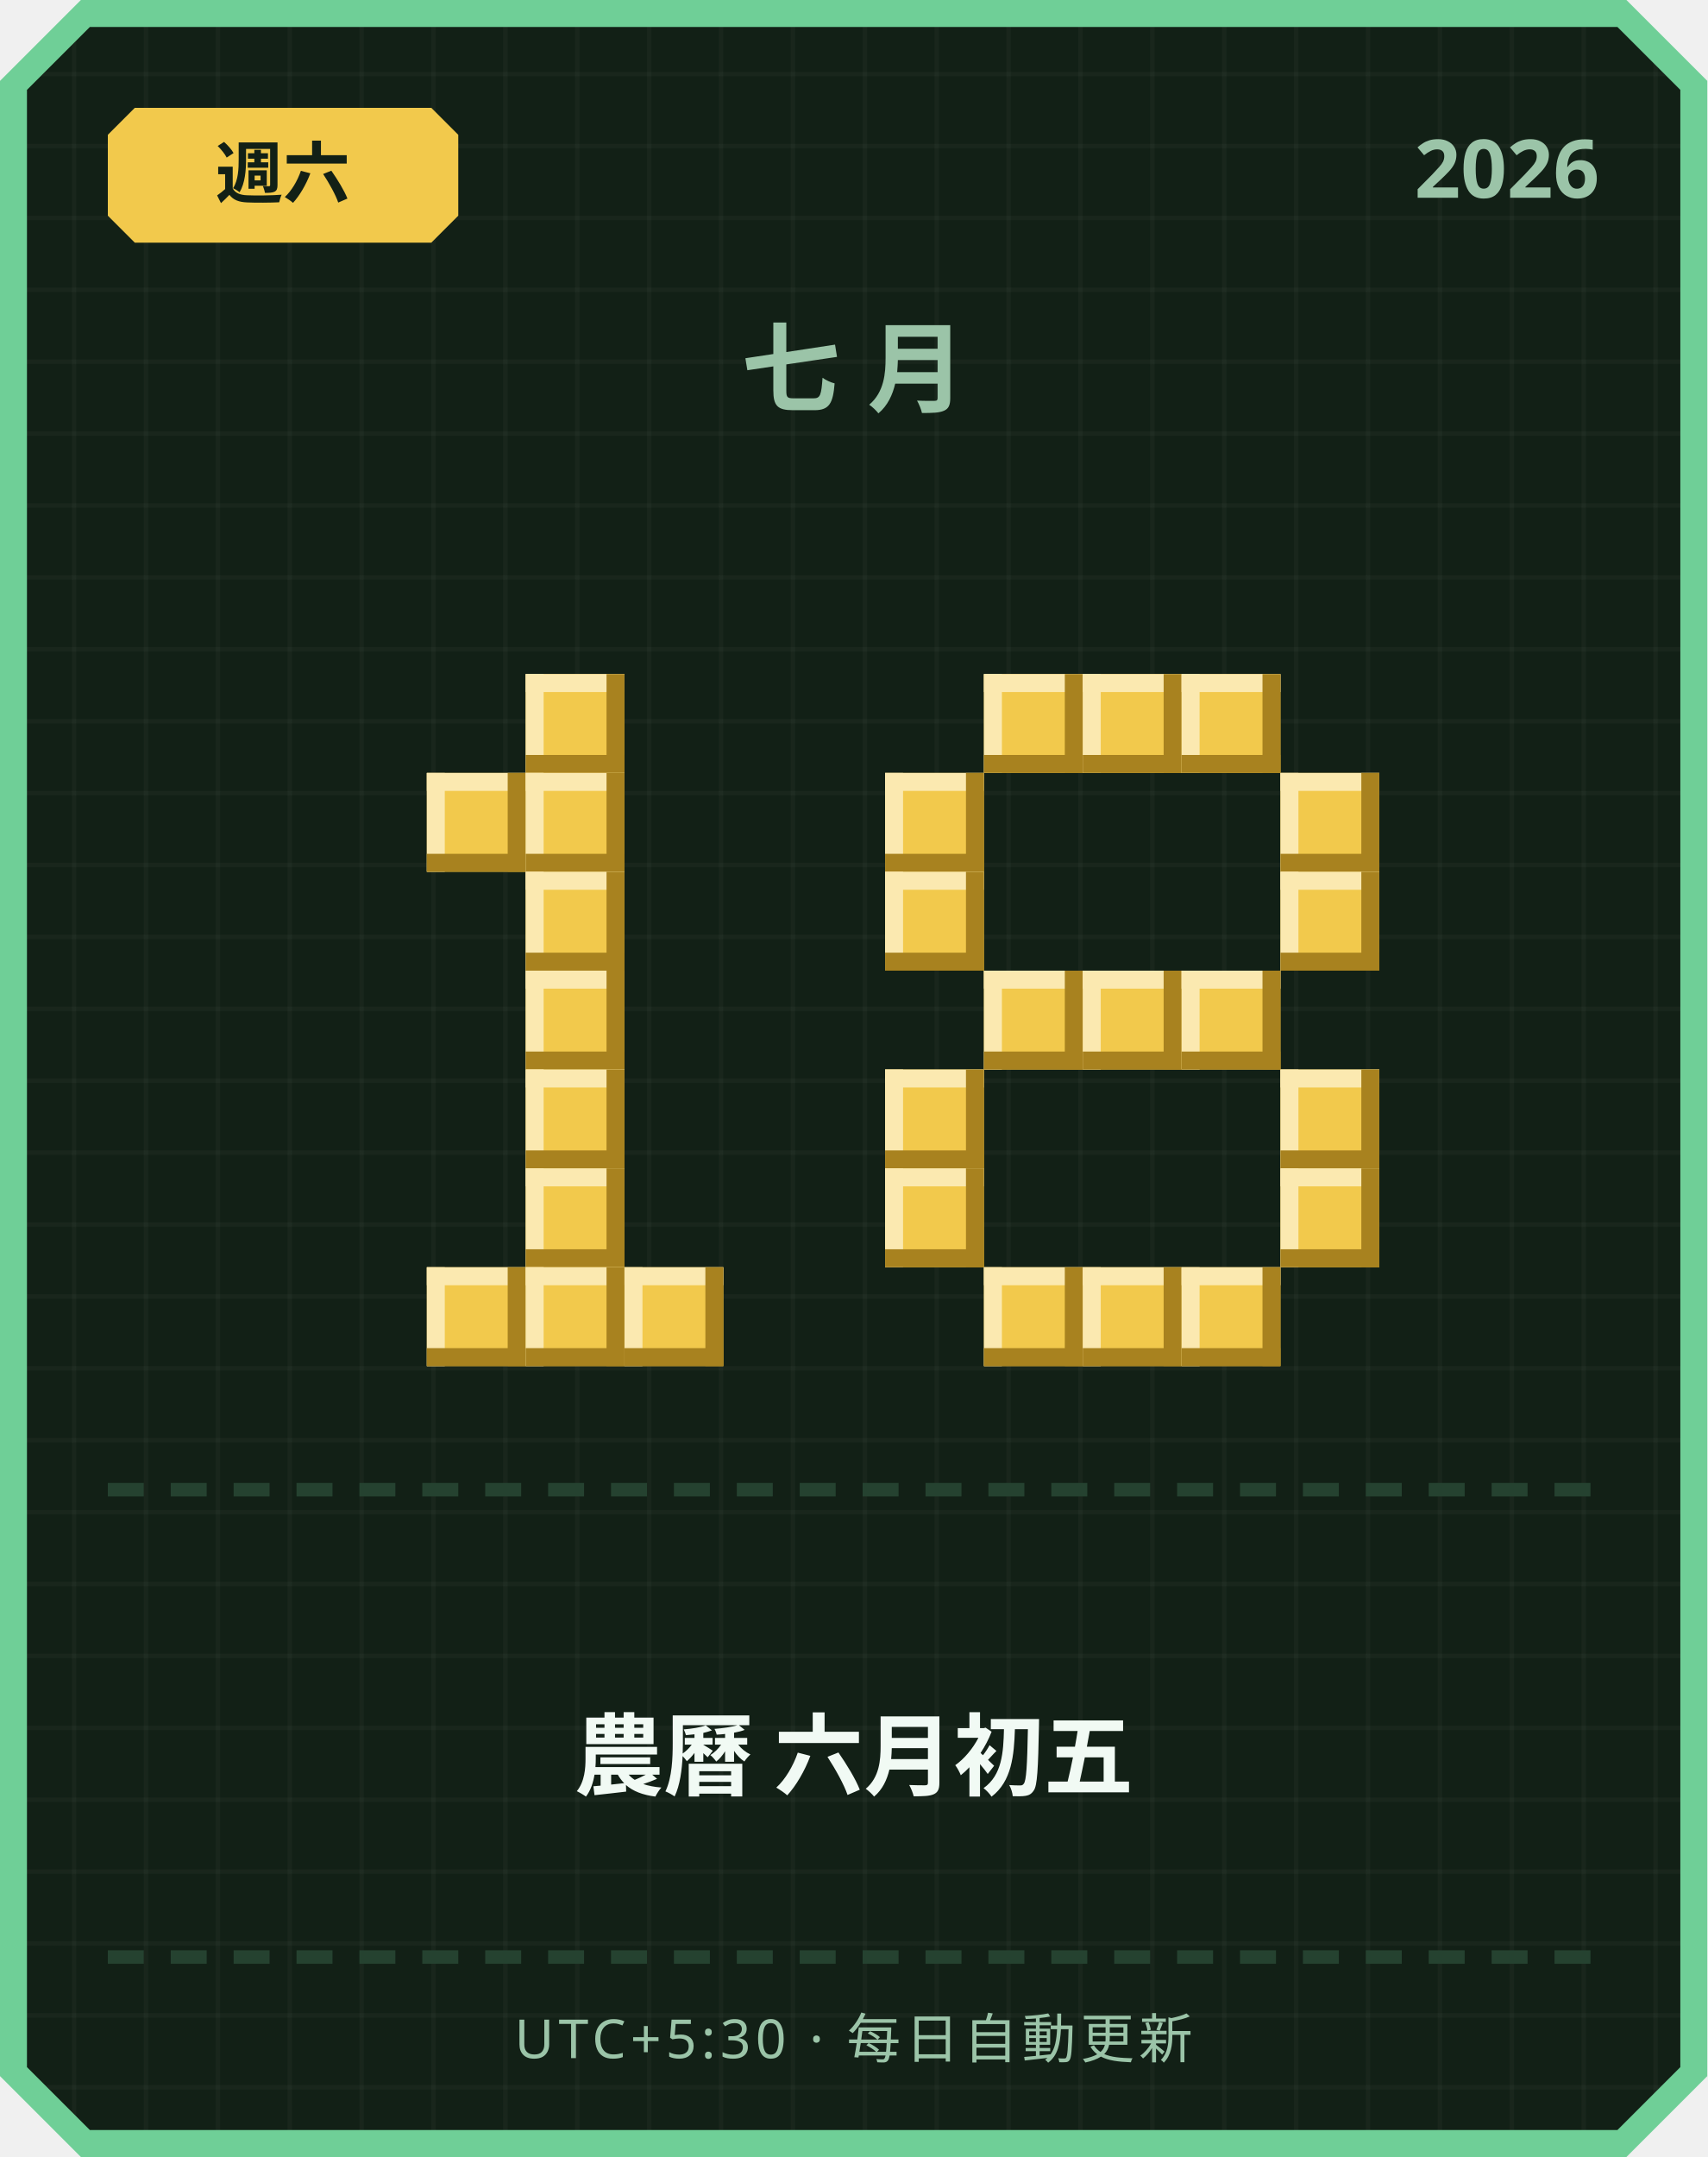
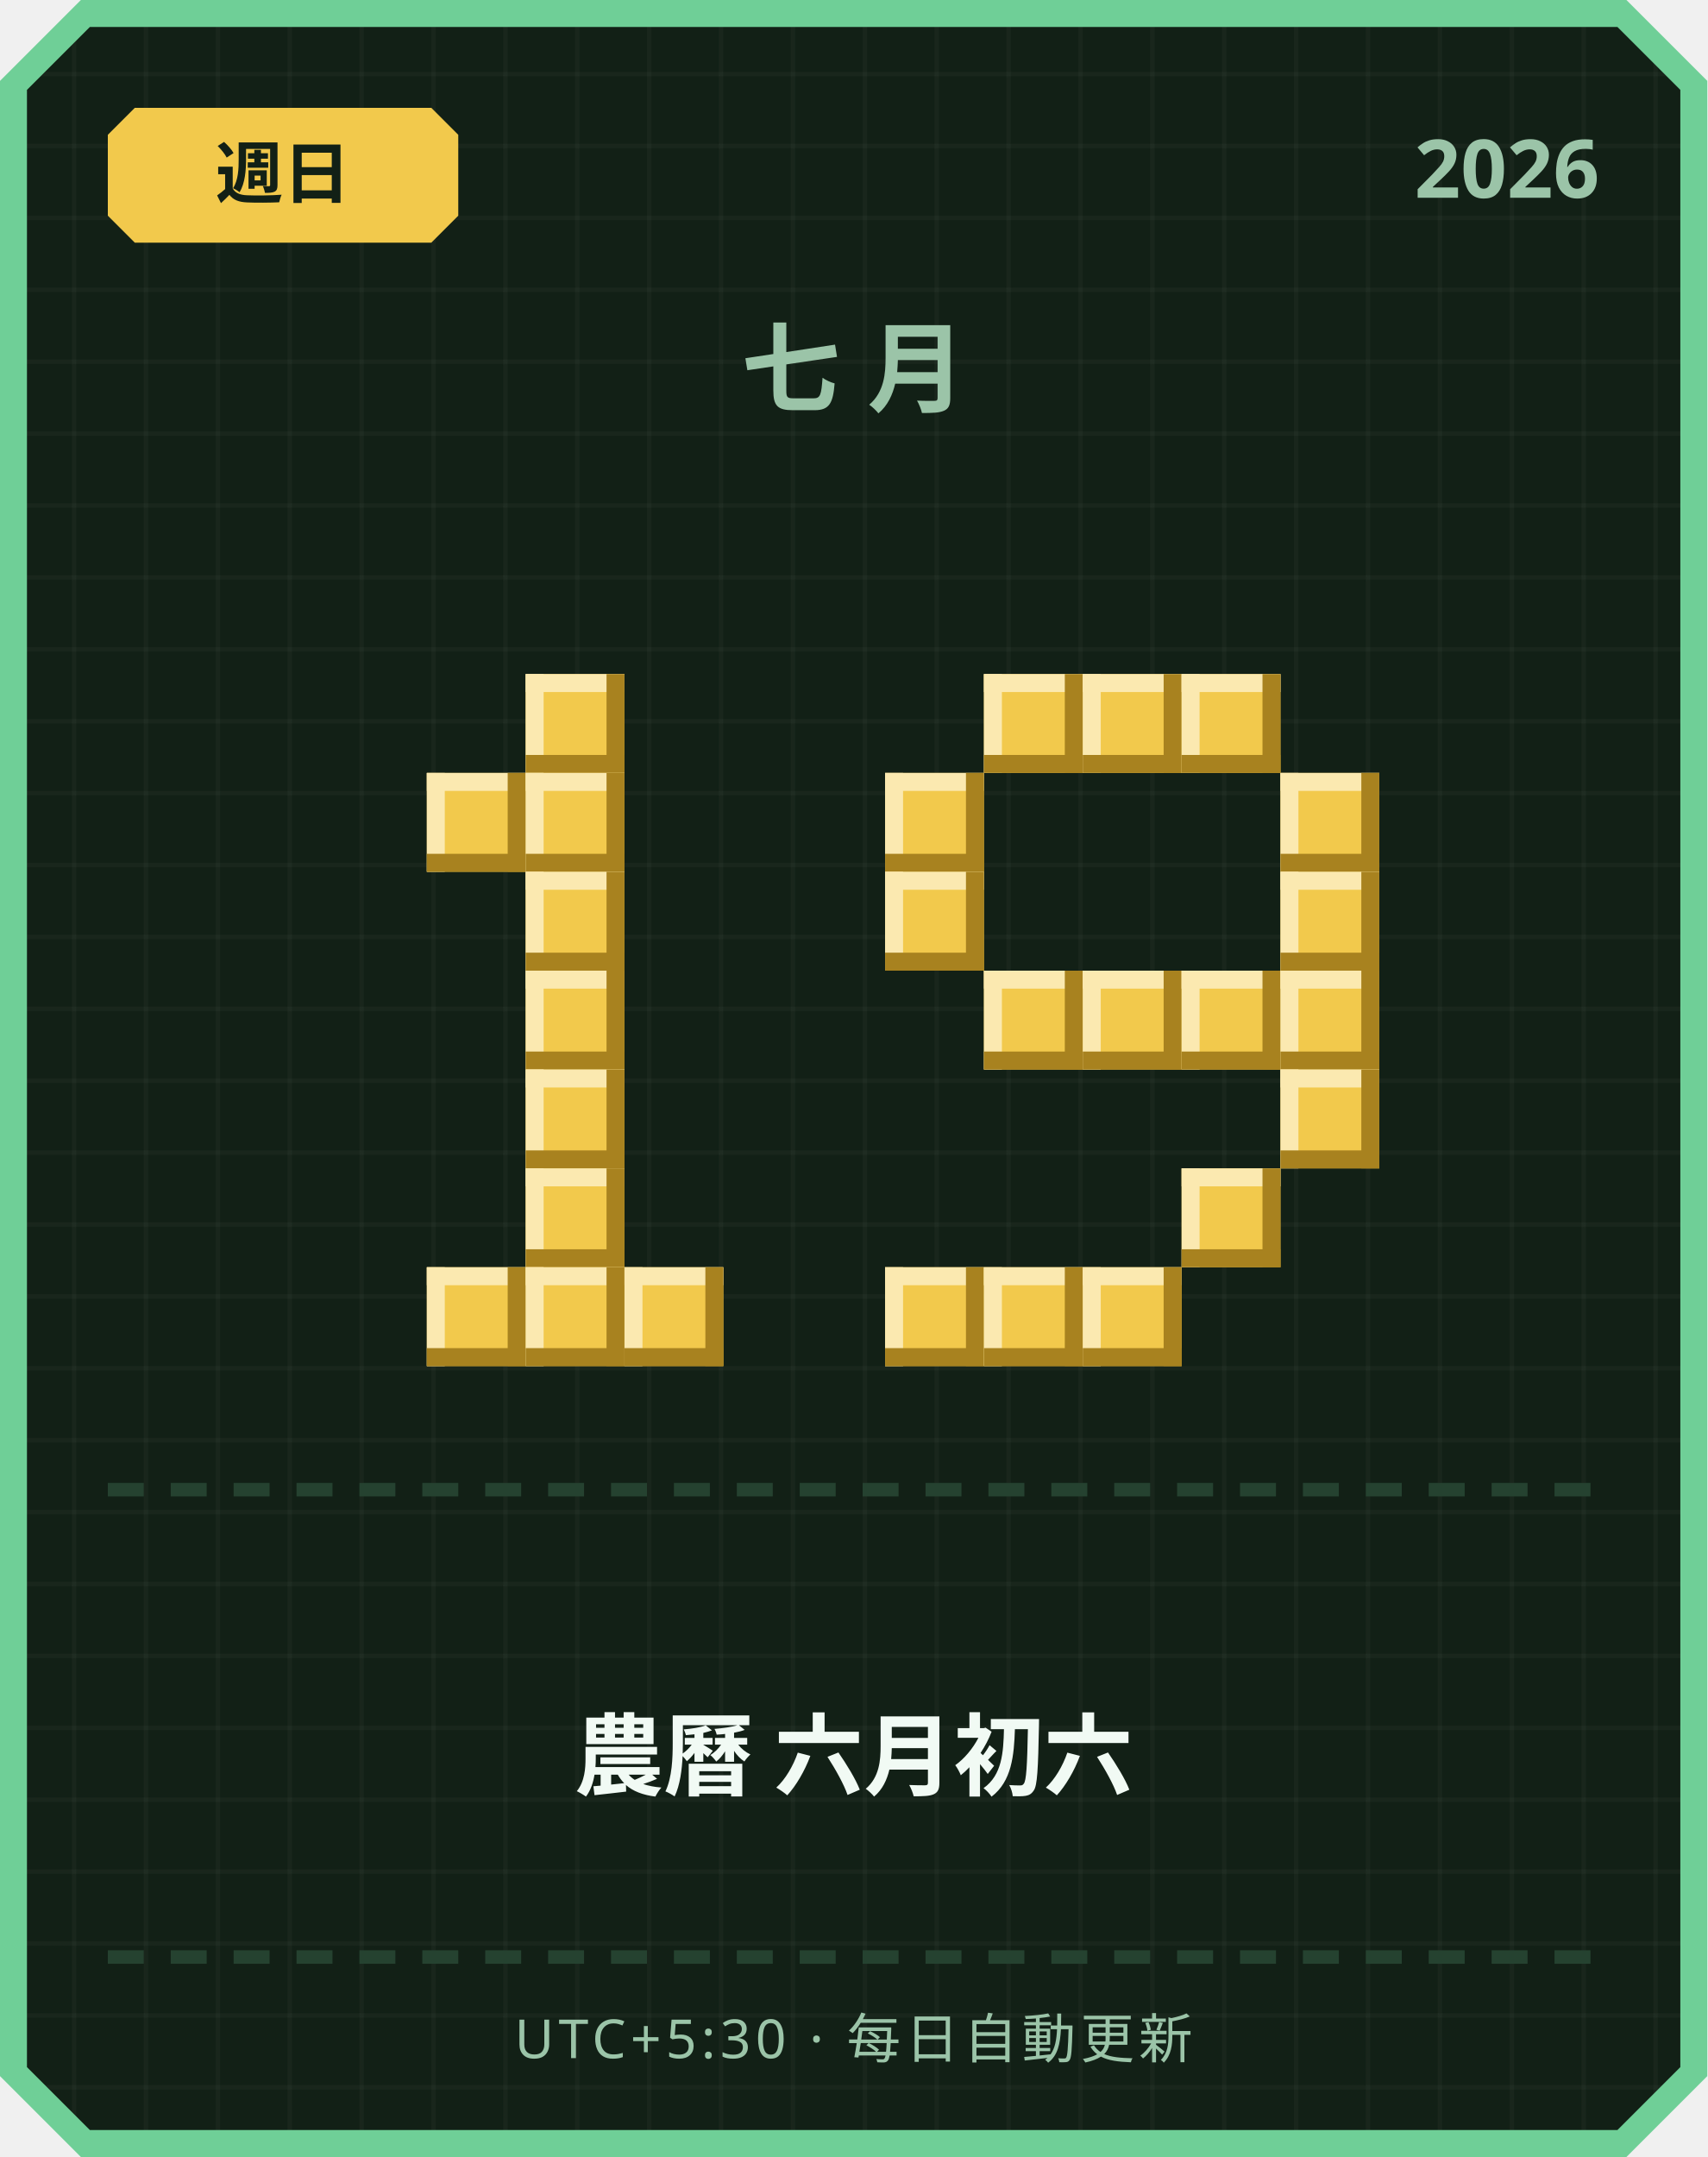
<svg xmlns="http://www.w3.org/2000/svg" width="380" height="480" viewBox="0 0 380 480">
  <defs>
    <pattern id="grid" width="16" height="16" patternUnits="userSpaceOnUse">
      <rect width="16" height="16" fill="#122016" />
      <rect width="1" height="16" fill="#ffffff" opacity="0.03" />
      <rect width="16" height="1" fill="#ffffff" opacity="0.03" />
    </pattern>
  </defs>
  <path d="M 18,0 L 362,0 L 380,18 L 380,462 L 362,480 L 18,480 L 0,462 L 0,18 Z" fill="#6fcf97" />
  <path d="M 20,6 L 360,6 L 374,20 L 374,460 L 360,474 L 20,474 L 6,460 L 6,20 Z" fill="url(#grid)" />
  <path d="M 30,24 L 96,24 L 102,30 L 102,48 L 96,54 L 30,54 L 24,48 L 24,30 Z" fill="#f2c94c" />
-   <text x="63" y="44" text-anchor="middle" font-family="'Segoe UI', sans-serif" font-size="15" font-weight="700" fill="#122016">週六</text>
+   <text x="63" y="44" text-anchor="middle" font-family="'Segoe UI', sans-serif" font-size="15" font-weight="700" fill="#122016">週日</text>
  <text x="356" y="44" text-anchor="end" font-family="'Segoe UI', sans-serif" font-size="18" font-weight="700" fill="#9bc4a8">2026</text>
  <text x="190" y="90" text-anchor="middle" font-family="'Segoe UI', sans-serif" font-size="22" font-weight="700" letter-spacing="6" fill="#9bc4a8">七月</text>
  <rect x="117" y="150" width="22" height="22" fill="#f2c94c" />
  <rect x="117" y="150" width="22" height="4" fill="#fbe9b0" />
  <rect x="117" y="150" width="4" height="22" fill="#fbe9b0" />
  <rect x="117" y="168" width="22" height="4" fill="#a8821f" />
  <rect x="135" y="150" width="4" height="22" fill="#a8821f" />
  <rect x="95" y="172" width="22" height="22" fill="#f2c94c" />
  <rect x="95" y="172" width="22" height="4" fill="#fbe9b0" />
  <rect x="95" y="172" width="4" height="22" fill="#fbe9b0" />
  <rect x="95" y="190" width="22" height="4" fill="#a8821f" />
  <rect x="113" y="172" width="4" height="22" fill="#a8821f" />
  <rect x="117" y="172" width="22" height="22" fill="#f2c94c" />
  <rect x="117" y="172" width="22" height="4" fill="#fbe9b0" />
  <rect x="117" y="172" width="4" height="22" fill="#fbe9b0" />
  <rect x="117" y="190" width="22" height="4" fill="#a8821f" />
  <rect x="135" y="172" width="4" height="22" fill="#a8821f" />
  <rect x="117" y="194" width="22" height="22" fill="#f2c94c" />
  <rect x="117" y="194" width="22" height="4" fill="#fbe9b0" />
  <rect x="117" y="194" width="4" height="22" fill="#fbe9b0" />
  <rect x="117" y="212" width="22" height="4" fill="#a8821f" />
  <rect x="135" y="194" width="4" height="22" fill="#a8821f" />
  <rect x="117" y="216" width="22" height="22" fill="#f2c94c" />
  <rect x="117" y="216" width="22" height="4" fill="#fbe9b0" />
  <rect x="117" y="216" width="4" height="22" fill="#fbe9b0" />
  <rect x="117" y="234" width="22" height="4" fill="#a8821f" />
  <rect x="135" y="216" width="4" height="22" fill="#a8821f" />
  <rect x="117" y="238" width="22" height="22" fill="#f2c94c" />
  <rect x="117" y="238" width="22" height="4" fill="#fbe9b0" />
  <rect x="117" y="238" width="4" height="22" fill="#fbe9b0" />
  <rect x="117" y="256" width="22" height="4" fill="#a8821f" />
  <rect x="135" y="238" width="4" height="22" fill="#a8821f" />
  <rect x="117" y="260" width="22" height="22" fill="#f2c94c" />
  <rect x="117" y="260" width="22" height="4" fill="#fbe9b0" />
  <rect x="117" y="260" width="4" height="22" fill="#fbe9b0" />
  <rect x="117" y="278" width="22" height="4" fill="#a8821f" />
  <rect x="135" y="260" width="4" height="22" fill="#a8821f" />
  <rect x="95" y="282" width="22" height="22" fill="#f2c94c" />
  <rect x="95" y="282" width="22" height="4" fill="#fbe9b0" />
  <rect x="95" y="282" width="4" height="22" fill="#fbe9b0" />
  <rect x="95" y="300" width="22" height="4" fill="#a8821f" />
  <rect x="113" y="282" width="4" height="22" fill="#a8821f" />
  <rect x="117" y="282" width="22" height="22" fill="#f2c94c" />
  <rect x="117" y="282" width="22" height="4" fill="#fbe9b0" />
  <rect x="117" y="282" width="4" height="22" fill="#fbe9b0" />
  <rect x="117" y="300" width="22" height="4" fill="#a8821f" />
  <rect x="135" y="282" width="4" height="22" fill="#a8821f" />
  <rect x="139" y="282" width="22" height="22" fill="#f2c94c" />
  <rect x="139" y="282" width="22" height="4" fill="#fbe9b0" />
  <rect x="139" y="282" width="4" height="22" fill="#fbe9b0" />
  <rect x="139" y="300" width="22" height="4" fill="#a8821f" />
  <rect x="157" y="282" width="4" height="22" fill="#a8821f" />
  <rect x="219" y="150" width="22" height="22" fill="#f2c94c" />
  <rect x="219" y="150" width="22" height="4" fill="#fbe9b0" />
  <rect x="219" y="150" width="4" height="22" fill="#fbe9b0" />
  <rect x="219" y="168" width="22" height="4" fill="#a8821f" />
  <rect x="237" y="150" width="4" height="22" fill="#a8821f" />
  <rect x="241" y="150" width="22" height="22" fill="#f2c94c" />
  <rect x="241" y="150" width="22" height="4" fill="#fbe9b0" />
  <rect x="241" y="150" width="4" height="22" fill="#fbe9b0" />
  <rect x="241" y="168" width="22" height="4" fill="#a8821f" />
  <rect x="259" y="150" width="4" height="22" fill="#a8821f" />
  <rect x="263" y="150" width="22" height="22" fill="#f2c94c" />
  <rect x="263" y="150" width="22" height="4" fill="#fbe9b0" />
  <rect x="263" y="150" width="4" height="22" fill="#fbe9b0" />
  <rect x="263" y="168" width="22" height="4" fill="#a8821f" />
  <rect x="281" y="150" width="4" height="22" fill="#a8821f" />
  <rect x="197" y="172" width="22" height="22" fill="#f2c94c" />
  <rect x="197" y="172" width="22" height="4" fill="#fbe9b0" />
  <rect x="197" y="172" width="4" height="22" fill="#fbe9b0" />
  <rect x="197" y="190" width="22" height="4" fill="#a8821f" />
  <rect x="215" y="172" width="4" height="22" fill="#a8821f" />
  <rect x="285" y="172" width="22" height="22" fill="#f2c94c" />
  <rect x="285" y="172" width="22" height="4" fill="#fbe9b0" />
  <rect x="285" y="172" width="4" height="22" fill="#fbe9b0" />
  <rect x="285" y="190" width="22" height="4" fill="#a8821f" />
  <rect x="303" y="172" width="4" height="22" fill="#a8821f" />
  <rect x="197" y="194" width="22" height="22" fill="#f2c94c" />
  <rect x="197" y="194" width="22" height="4" fill="#fbe9b0" />
  <rect x="197" y="194" width="4" height="22" fill="#fbe9b0" />
  <rect x="197" y="212" width="22" height="4" fill="#a8821f" />
  <rect x="215" y="194" width="4" height="22" fill="#a8821f" />
  <rect x="285" y="194" width="22" height="22" fill="#f2c94c" />
  <rect x="285" y="194" width="22" height="4" fill="#fbe9b0" />
  <rect x="285" y="194" width="4" height="22" fill="#fbe9b0" />
  <rect x="285" y="212" width="22" height="4" fill="#a8821f" />
  <rect x="303" y="194" width="4" height="22" fill="#a8821f" />
  <rect x="219" y="216" width="22" height="22" fill="#f2c94c" />
  <rect x="219" y="216" width="22" height="4" fill="#fbe9b0" />
  <rect x="219" y="216" width="4" height="22" fill="#fbe9b0" />
  <rect x="219" y="234" width="22" height="4" fill="#a8821f" />
  <rect x="237" y="216" width="4" height="22" fill="#a8821f" />
  <rect x="241" y="216" width="22" height="22" fill="#f2c94c" />
  <rect x="241" y="216" width="22" height="4" fill="#fbe9b0" />
  <rect x="241" y="216" width="4" height="22" fill="#fbe9b0" />
  <rect x="241" y="234" width="22" height="4" fill="#a8821f" />
  <rect x="259" y="216" width="4" height="22" fill="#a8821f" />
  <rect x="263" y="216" width="22" height="22" fill="#f2c94c" />
  <rect x="263" y="216" width="22" height="4" fill="#fbe9b0" />
  <rect x="263" y="216" width="4" height="22" fill="#fbe9b0" />
  <rect x="263" y="234" width="22" height="4" fill="#a8821f" />
  <rect x="281" y="216" width="4" height="22" fill="#a8821f" />
-   <rect x="197" y="238" width="22" height="22" fill="#f2c94c" />
-   <rect x="197" y="238" width="22" height="4" fill="#fbe9b0" />
-   <rect x="197" y="238" width="4" height="22" fill="#fbe9b0" />
-   <rect x="197" y="256" width="22" height="4" fill="#a8821f" />
-   <rect x="215" y="238" width="4" height="22" fill="#a8821f" />
+   <rect x="285" y="216" width="22" height="22" fill="#f2c94c" />
+   <rect x="285" y="216" width="22" height="4" fill="#fbe9b0" />
+   <rect x="285" y="216" width="4" height="22" fill="#fbe9b0" />
+   <rect x="285" y="234" width="22" height="4" fill="#a8821f" />
+   <rect x="303" y="216" width="4" height="22" fill="#a8821f" />
  <rect x="285" y="238" width="22" height="22" fill="#f2c94c" />
  <rect x="285" y="238" width="22" height="4" fill="#fbe9b0" />
  <rect x="285" y="238" width="4" height="22" fill="#fbe9b0" />
  <rect x="285" y="256" width="22" height="4" fill="#a8821f" />
  <rect x="303" y="238" width="4" height="22" fill="#a8821f" />
-   <rect x="197" y="260" width="22" height="22" fill="#f2c94c" />
-   <rect x="197" y="260" width="22" height="4" fill="#fbe9b0" />
-   <rect x="197" y="260" width="4" height="22" fill="#fbe9b0" />
-   <rect x="197" y="278" width="22" height="4" fill="#a8821f" />
-   <rect x="215" y="260" width="4" height="22" fill="#a8821f" />
-   <rect x="285" y="260" width="22" height="22" fill="#f2c94c" />
-   <rect x="285" y="260" width="22" height="4" fill="#fbe9b0" />
-   <rect x="285" y="260" width="4" height="22" fill="#fbe9b0" />
-   <rect x="285" y="278" width="22" height="4" fill="#a8821f" />
-   <rect x="303" y="260" width="4" height="22" fill="#a8821f" />
+   <rect x="263" y="260" width="22" height="22" fill="#f2c94c" />
+   <rect x="263" y="260" width="22" height="4" fill="#fbe9b0" />
+   <rect x="263" y="260" width="4" height="22" fill="#fbe9b0" />
+   <rect x="263" y="278" width="22" height="4" fill="#a8821f" />
+   <rect x="281" y="260" width="4" height="22" fill="#a8821f" />
+   <rect x="197" y="282" width="22" height="22" fill="#f2c94c" />
+   <rect x="197" y="282" width="22" height="4" fill="#fbe9b0" />
+   <rect x="197" y="282" width="4" height="22" fill="#fbe9b0" />
+   <rect x="197" y="300" width="22" height="4" fill="#a8821f" />
+   <rect x="215" y="282" width="4" height="22" fill="#a8821f" />
  <rect x="219" y="282" width="22" height="22" fill="#f2c94c" />
  <rect x="219" y="282" width="22" height="4" fill="#fbe9b0" />
  <rect x="219" y="282" width="4" height="22" fill="#fbe9b0" />
  <rect x="219" y="300" width="22" height="4" fill="#a8821f" />
  <rect x="237" y="282" width="4" height="22" fill="#a8821f" />
  <rect x="241" y="282" width="22" height="22" fill="#f2c94c" />
  <rect x="241" y="282" width="22" height="4" fill="#fbe9b0" />
  <rect x="241" y="282" width="4" height="22" fill="#fbe9b0" />
  <rect x="241" y="300" width="22" height="4" fill="#a8821f" />
  <rect x="259" y="282" width="4" height="22" fill="#a8821f" />
-   <rect x="263" y="282" width="22" height="22" fill="#f2c94c" />
-   <rect x="263" y="282" width="22" height="4" fill="#fbe9b0" />
-   <rect x="263" y="282" width="4" height="22" fill="#fbe9b0" />
-   <rect x="263" y="300" width="22" height="4" fill="#a8821f" />
-   <rect x="281" y="282" width="4" height="22" fill="#a8821f" />
  <rect x="24" y="330" width="8" height="3" fill="#254230" />
  <rect x="38" y="330" width="8" height="3" fill="#254230" />
  <rect x="52" y="330" width="8" height="3" fill="#254230" />
  <rect x="66" y="330" width="8" height="3" fill="#254230" />
  <rect x="80" y="330" width="8" height="3" fill="#254230" />
  <rect x="94" y="330" width="8" height="3" fill="#254230" />
  <rect x="108" y="330" width="8" height="3" fill="#254230" />
  <rect x="122" y="330" width="8" height="3" fill="#254230" />
  <rect x="136" y="330" width="8" height="3" fill="#254230" />
  <rect x="150" y="330" width="8" height="3" fill="#254230" />
  <rect x="164" y="330" width="8" height="3" fill="#254230" />
  <rect x="178" y="330" width="8" height="3" fill="#254230" />
  <rect x="192" y="330" width="8" height="3" fill="#254230" />
  <rect x="206" y="330" width="8" height="3" fill="#254230" />
  <rect x="220" y="330" width="8" height="3" fill="#254230" />
  <rect x="234" y="330" width="8" height="3" fill="#254230" />
  <rect x="248" y="330" width="8" height="3" fill="#254230" />
  <rect x="262" y="330" width="8" height="3" fill="#254230" />
  <rect x="276" y="330" width="8" height="3" fill="#254230" />
  <rect x="290" y="330" width="8" height="3" fill="#254230" />
  <rect x="304" y="330" width="8" height="3" fill="#254230" />
  <rect x="318" y="330" width="8" height="3" fill="#254230" />
  <rect x="332" y="330" width="8" height="3" fill="#254230" />
  <rect x="346" y="330" width="8" height="3" fill="#254230" />
-   <text x="190" y="398" text-anchor="middle" font-family="'Segoe UI', 'Microsoft JhengHei', sans-serif" font-size="20" font-weight="700" fill="#f1faf4">農曆 六月初五</text>
+   <text x="190" y="398" text-anchor="middle" font-family="'Segoe UI', 'Microsoft JhengHei', sans-serif" font-size="20" font-weight="700" fill="#f1faf4">農曆 六月初六</text>
  <rect x="24" y="434" width="8" height="3" fill="#254230" />
  <rect x="38" y="434" width="8" height="3" fill="#254230" />
  <rect x="52" y="434" width="8" height="3" fill="#254230" />
  <rect x="66" y="434" width="8" height="3" fill="#254230" />
  <rect x="80" y="434" width="8" height="3" fill="#254230" />
  <rect x="94" y="434" width="8" height="3" fill="#254230" />
  <rect x="108" y="434" width="8" height="3" fill="#254230" />
  <rect x="122" y="434" width="8" height="3" fill="#254230" />
  <rect x="136" y="434" width="8" height="3" fill="#254230" />
  <rect x="150" y="434" width="8" height="3" fill="#254230" />
  <rect x="164" y="434" width="8" height="3" fill="#254230" />
  <rect x="178" y="434" width="8" height="3" fill="#254230" />
  <rect x="192" y="434" width="8" height="3" fill="#254230" />
  <rect x="206" y="434" width="8" height="3" fill="#254230" />
  <rect x="220" y="434" width="8" height="3" fill="#254230" />
  <rect x="234" y="434" width="8" height="3" fill="#254230" />
  <rect x="248" y="434" width="8" height="3" fill="#254230" />
  <rect x="262" y="434" width="8" height="3" fill="#254230" />
  <rect x="276" y="434" width="8" height="3" fill="#254230" />
  <rect x="290" y="434" width="8" height="3" fill="#254230" />
  <rect x="304" y="434" width="8" height="3" fill="#254230" />
  <rect x="318" y="434" width="8" height="3" fill="#254230" />
  <rect x="332" y="434" width="8" height="3" fill="#254230" />
  <rect x="346" y="434" width="8" height="3" fill="#254230" />
  <text x="190" y="458" text-anchor="middle" font-family="'Segoe UI', sans-serif" font-size="12" letter-spacing="1" fill="#9bc4a8">UTC+5:30 · 每日自動更新</text>
</svg>
